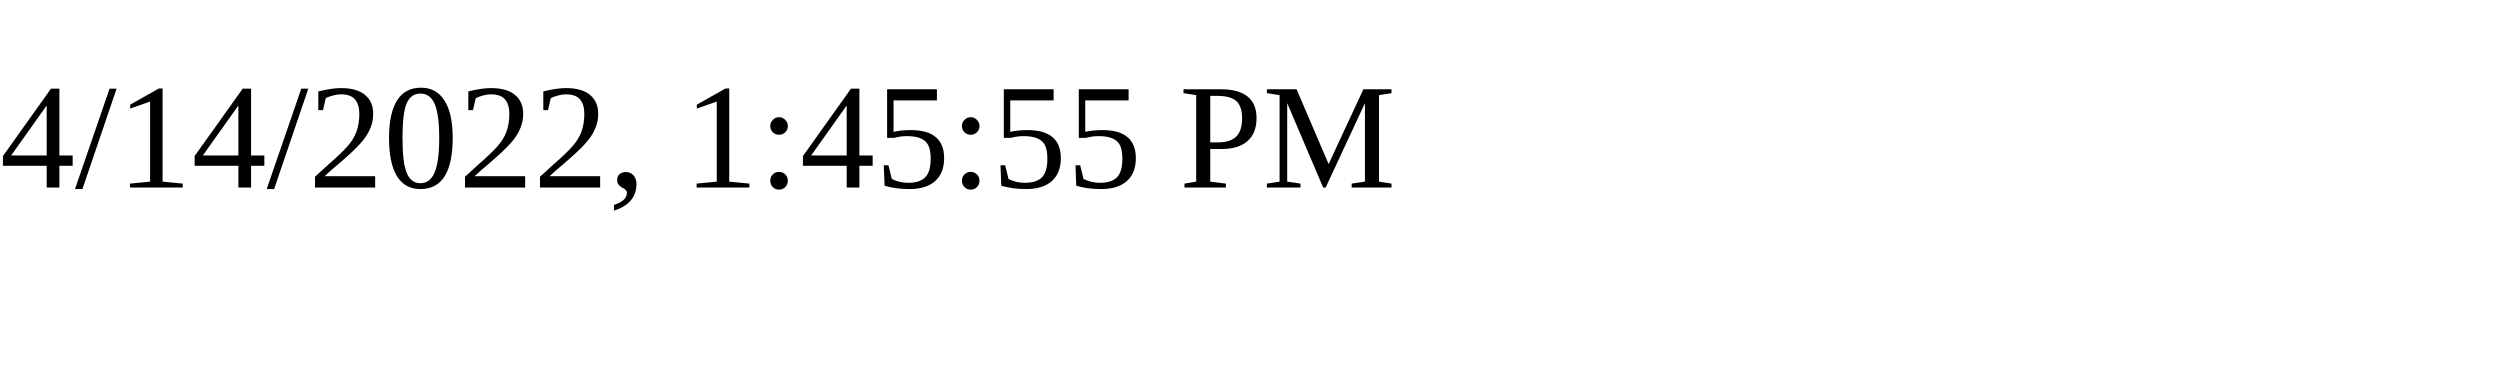
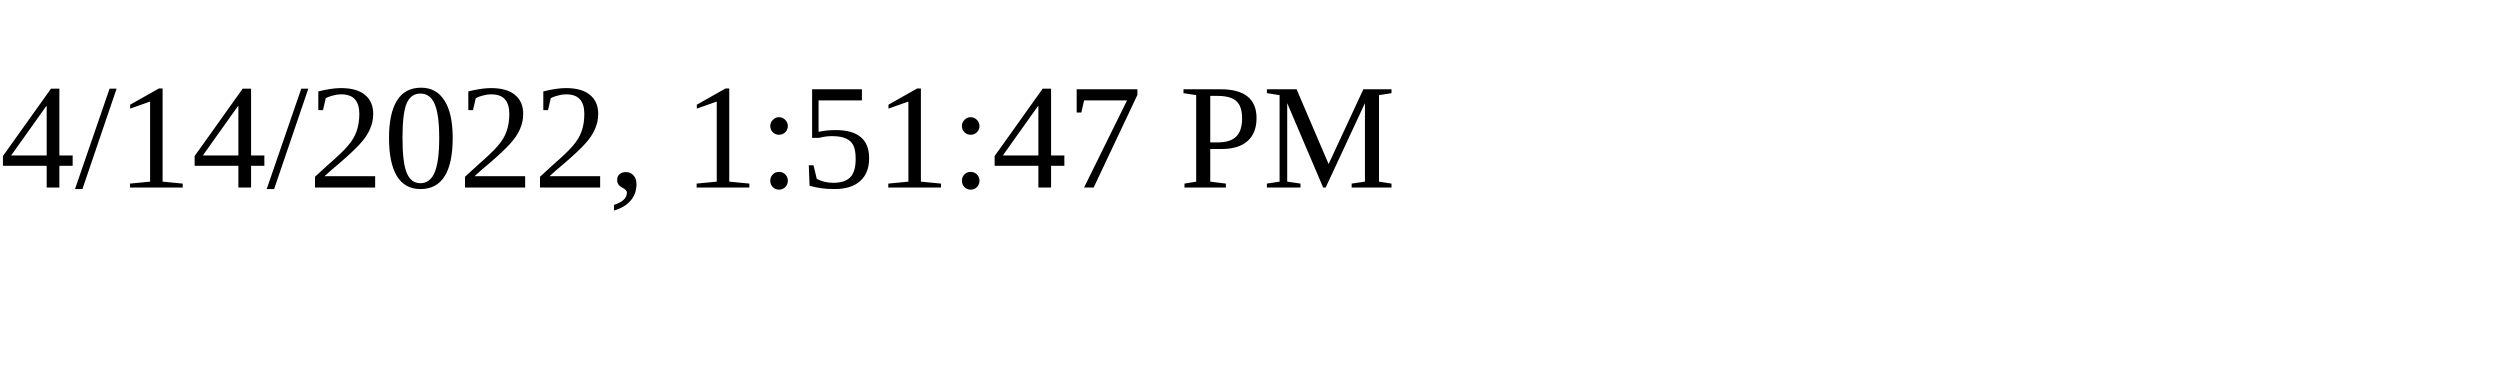
<svg xmlns="http://www.w3.org/2000/svg" height="30" width="200">
-   <text x="0" y="15">4/14/2022, 1:45:55 PM</text>
+   <text x="0" y="15">4/14/2022, 1:51:47 PM</text>
</svg>
